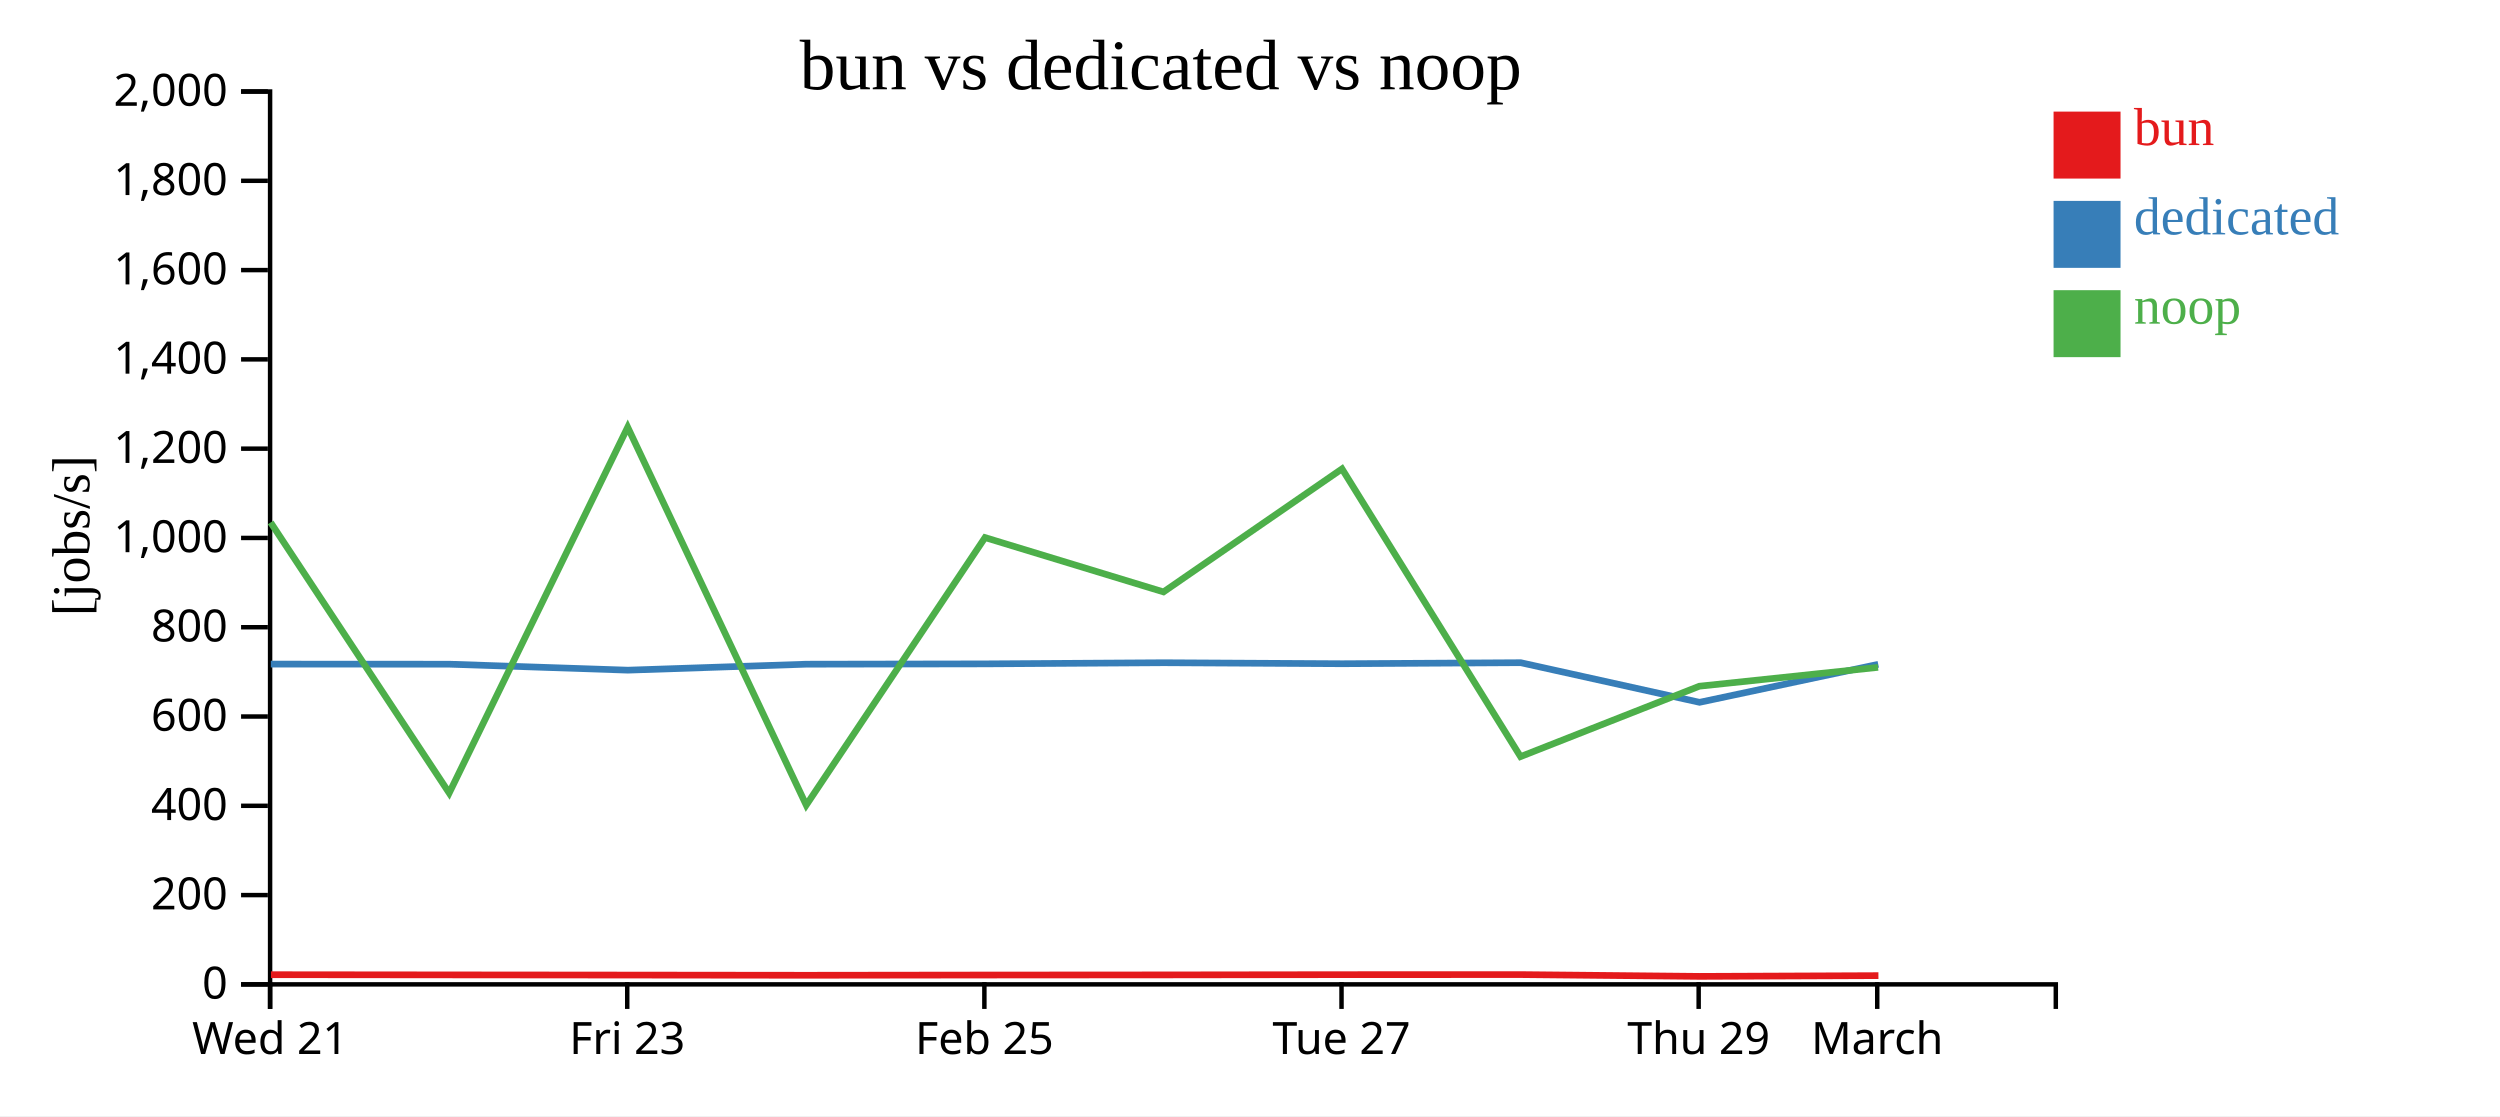
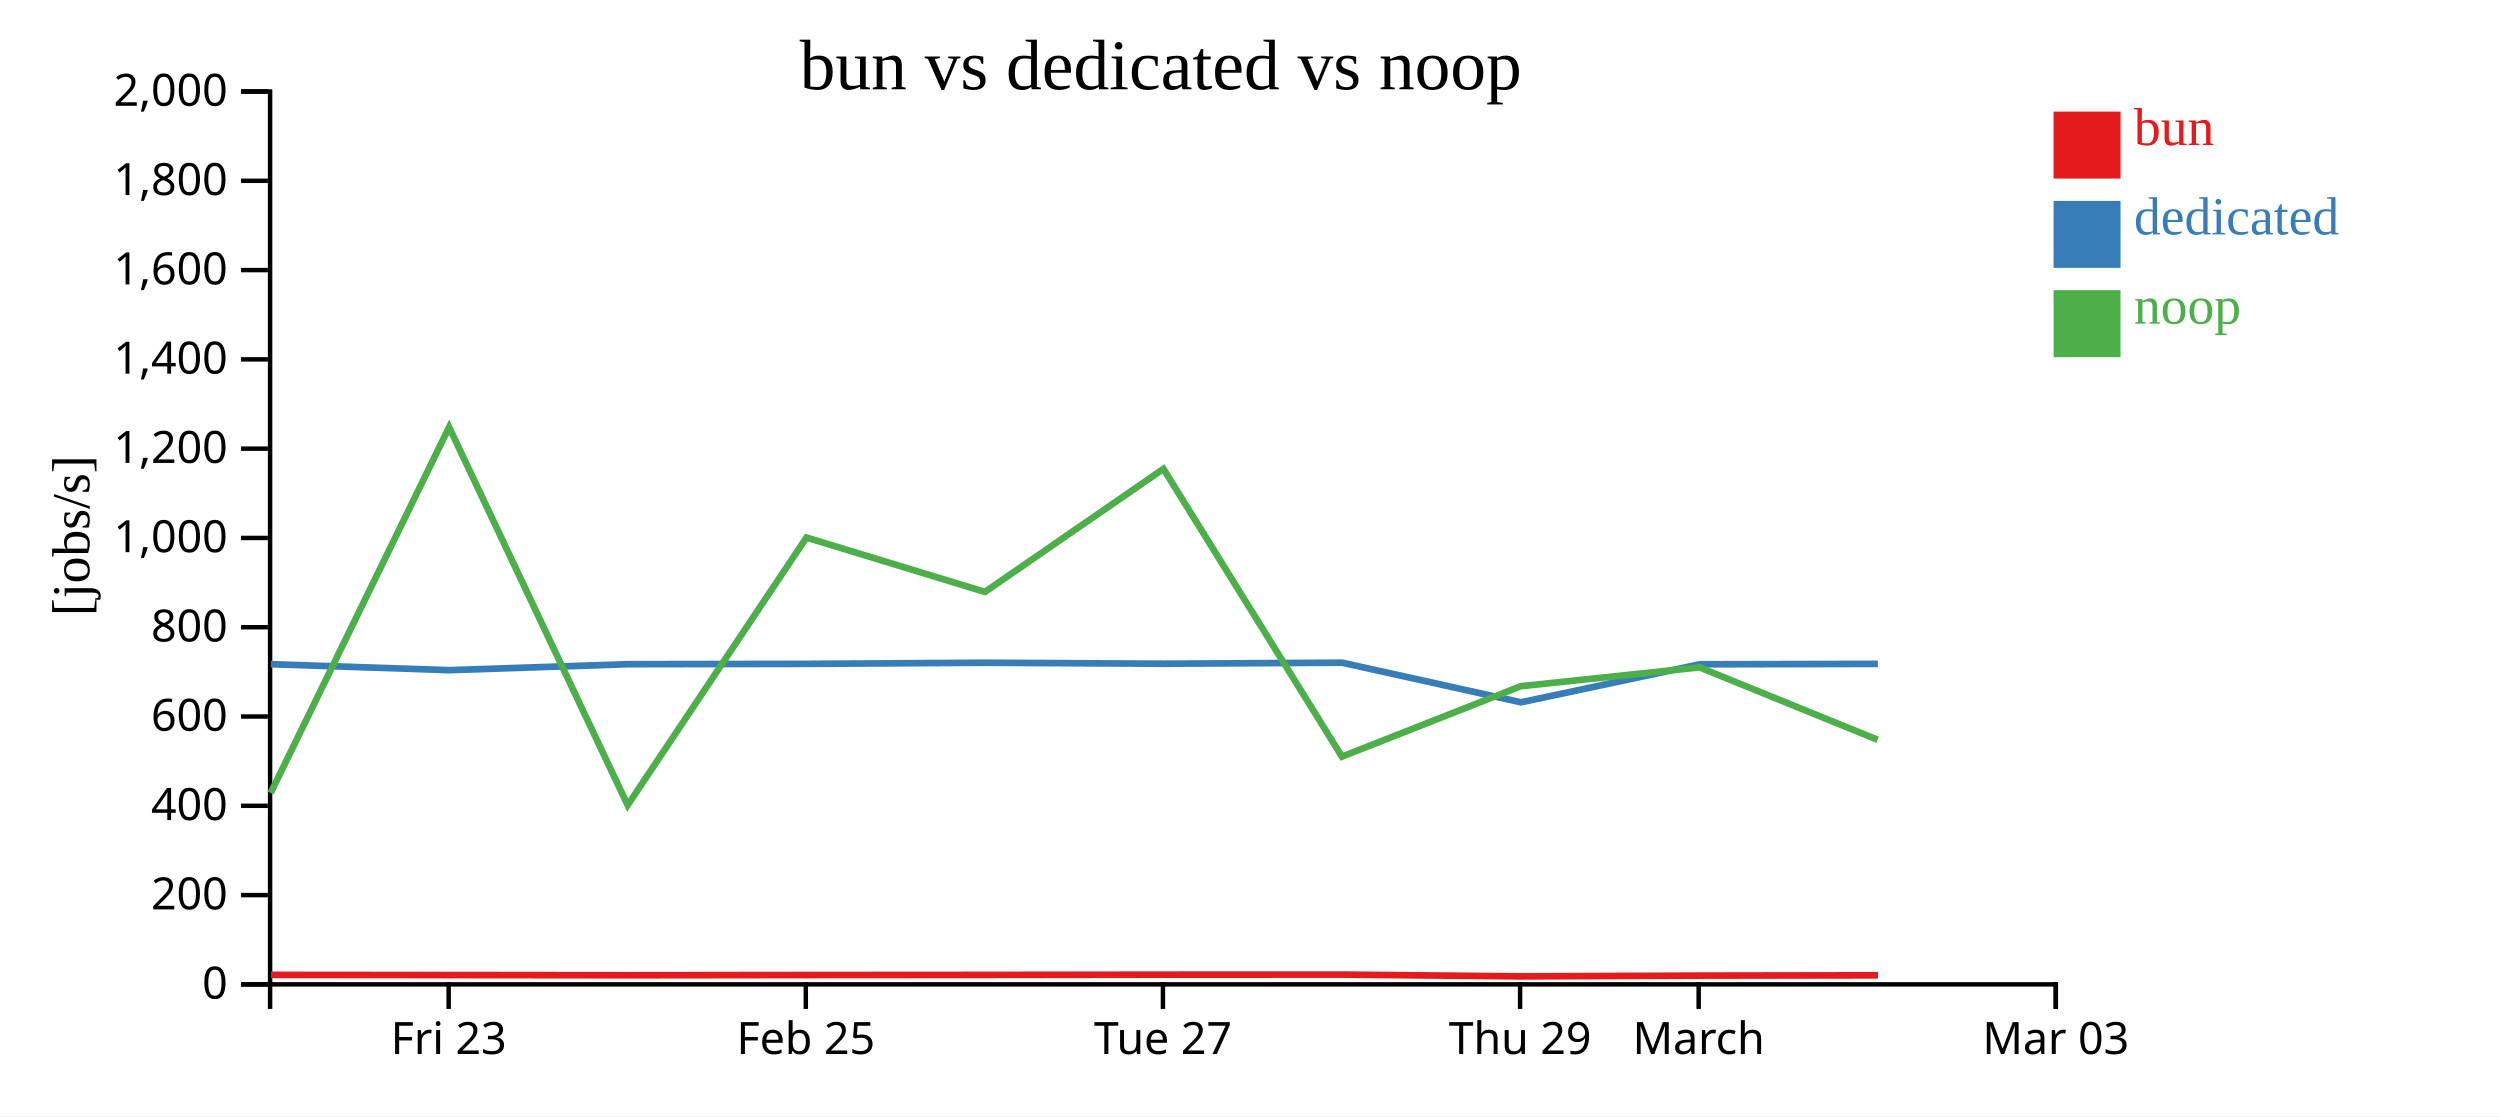
<svg xmlns="http://www.w3.org/2000/svg" width="560" height="250">
  <rect width="100%" height="100%" fill="white" />
  <g transform="translate(60,20)">
    <g transform="translate(0,200)" fill="none" font-size="10" font-family="sans-serif" text-anchor="middle">
      <path class="domain" stroke="currentColor" d="M0.5,6V0.5H400.5V6" />
-       <g class="tick" opacity="1" transform="translate(0.5,0)">
-         <line stroke="currentColor" y2="6" />
-         <text fill="currentColor" y="9" dy="0.71em">Wed 21</text>
-       </g>
-       <g class="tick" opacity="1" transform="translate(80.5,0)">
+       <g class="tick" opacity="1" transform="translate(40.5,0)">
        <line stroke="currentColor" y2="6" />
        <text fill="currentColor" y="9" dy="0.71em">Fri 23</text>
      </g>
-       <g class="tick" opacity="1" transform="translate(160.5,0)">
+       <g class="tick" opacity="1" transform="translate(120.5,0)">
        <line stroke="currentColor" y2="6" />
        <text fill="currentColor" y="9" dy="0.71em">Feb 25</text>
      </g>
-       <g class="tick" opacity="1" transform="translate(240.5,0)">
+       <g class="tick" opacity="1" transform="translate(200.5,0)">
        <line stroke="currentColor" y2="6" />
        <text fill="currentColor" y="9" dy="0.71em">Tue 27</text>
      </g>
-       <g class="tick" opacity="1" transform="translate(320.5,0)">
+       <g class="tick" opacity="1" transform="translate(280.5,0)">
        <line stroke="currentColor" y2="6" />
        <text fill="currentColor" y="9" dy="0.71em">Thu 29</text>
      </g>
-       <g class="tick" opacity="1" transform="translate(360.5,0)">
+       <g class="tick" opacity="1" transform="translate(320.5,0)">
        <line stroke="currentColor" y2="6" />
        <text fill="currentColor" y="9" dy="0.71em">March</text>
+       </g>
+       <g class="tick" opacity="1" transform="translate(400.5,0)">
+         <line stroke="currentColor" y2="6" />
+         <text fill="currentColor" y="9" dy="0.71em">Mar 03</text>
      </g>
    </g>
    <g fill="none" font-size="10" font-family="sans-serif" text-anchor="end">
      <path class="domain" stroke="currentColor" d="M-6,200.5H0.5V0.5H-6" />
      <g class="tick" opacity="1" transform="translate(0,200.5)">
        <line stroke="currentColor" x2="-6" />
        <text fill="currentColor" x="-9" dy="0.32em">0</text>
      </g>
      <g class="tick" opacity="1" transform="translate(0,180.5)">
        <line stroke="currentColor" x2="-6" />
        <text fill="currentColor" x="-9" dy="0.32em">200</text>
      </g>
      <g class="tick" opacity="1" transform="translate(0,160.5)">
        <line stroke="currentColor" x2="-6" />
        <text fill="currentColor" x="-9" dy="0.32em">400</text>
      </g>
      <g class="tick" opacity="1" transform="translate(0,140.5)">
        <line stroke="currentColor" x2="-6" />
        <text fill="currentColor" x="-9" dy="0.32em">600</text>
      </g>
      <g class="tick" opacity="1" transform="translate(0,120.5)">
        <line stroke="currentColor" x2="-6" />
        <text fill="currentColor" x="-9" dy="0.32em">800</text>
      </g>
      <g class="tick" opacity="1" transform="translate(0,100.5)">
        <line stroke="currentColor" x2="-6" />
        <text fill="currentColor" x="-9" dy="0.32em">1,000</text>
      </g>
      <g class="tick" opacity="1" transform="translate(0,80.5)">
        <line stroke="currentColor" x2="-6" />
        <text fill="currentColor" x="-9" dy="0.32em">1,200</text>
      </g>
      <g class="tick" opacity="1" transform="translate(0,60.5)">
        <line stroke="currentColor" x2="-6" />
        <text fill="currentColor" x="-9" dy="0.32em">1,400</text>
      </g>
      <g class="tick" opacity="1" transform="translate(0,40.5)">
        <line stroke="currentColor" x2="-6" />
        <text fill="currentColor" x="-9" dy="0.32em">1,600</text>
      </g>
      <g class="tick" opacity="1" transform="translate(0,20.5)">
        <line stroke="currentColor" x2="-6" />
        <text fill="currentColor" x="-9" dy="0.32em">1,800</text>
      </g>
      <g class="tick" opacity="1" transform="translate(0,0.5)">
        <line stroke="currentColor" x2="-6" />
        <text fill="currentColor" x="-9" dy="0.32em">2,000</text>
      </g>
    </g>
    <text text-anchor="middle" style="font-size: 12px" transform="rotate(-90)" y="-40" x="-100">[jobs/s]</text>
    <text text-anchor="middle" style="font-size: 16px" y="0" x="200">bun vs dedicated vs noop</text>
-     <path class="line" fill="none" stroke="#e41a1c" stroke-width="1.5" d="M0.696,198.331L40.698,198.374L80.682,198.413L120.674,198.459L160.725,198.406L200.698,198.377L240.688,198.322L280.673,198.31L320.741,198.71L360.766,198.54" />
-     <path class="line" fill="none" stroke="#377eb8" stroke-width="1.5" d="M0.665,128.758L40.666,128.78L80.65,130.117L120.641,128.778L160.692,128.707L200.666,128.452L240.656,128.675L280.641,128.442L320.696,137.321L360.73,128.804" />
-     <path class="line" fill="none" stroke="#4daf4a" stroke-width="1.5" d="M0.619,97.028L40.62,157.638L80.603,75.689L120.595,160.347L160.646,100.415L200.62,112.59L240.61,85.027L280.597,149.483L320.647,133.71L360.684,129.488" />
+     <path class="line" fill="none" stroke="#e41a1c" stroke-width="1.5" d="M0.698,198.374L40.682,198.413L80.674,198.459L120.725,198.406L160.698,198.377L200.688,198.322L240.673,198.31L280.741,198.71L320.766,198.54L360.673,198.469" />
+     <path class="line" fill="none" stroke="#377eb8" stroke-width="1.5" d="M0.666,128.78L40.65,130.117L80.641,128.778L120.692,128.707L160.666,128.452L200.656,128.675L240.641,128.442L280.696,137.321L320.73,128.804L360.639,128.711" />
+     <path class="line" fill="none" stroke="#4daf4a" stroke-width="1.5" d="M0.62,157.638L40.603,75.689L80.595,160.347L120.646,100.415L160.62,112.59L200.61,85.027L240.597,149.483L280.647,133.71L320.684,129.488L360.594,145.716" />
    <rect class="dot" x="400" y="5" width="15" height="15" style="fill: #e41a1c;" />
    <rect class="dot" x="400" y="25" width="15" height="15" style="fill: #377eb8;" />
    <rect class="dot" x="400" y="45" width="15" height="15" style="fill: #4daf4a;" />
    <text class="label" x="418" y="12.5" style="fill: #e41a1c; alignment-baseline: middle;" text-anchor="left">bun</text>
    <text class="label" x="418" y="32.5" style="fill: #377eb8; alignment-baseline: middle;" text-anchor="left">dedicated</text>
    <text class="label" x="418" y="52.5" style="fill: #4daf4a; alignment-baseline: middle;" text-anchor="left">noop</text>
  </g>
</svg>
